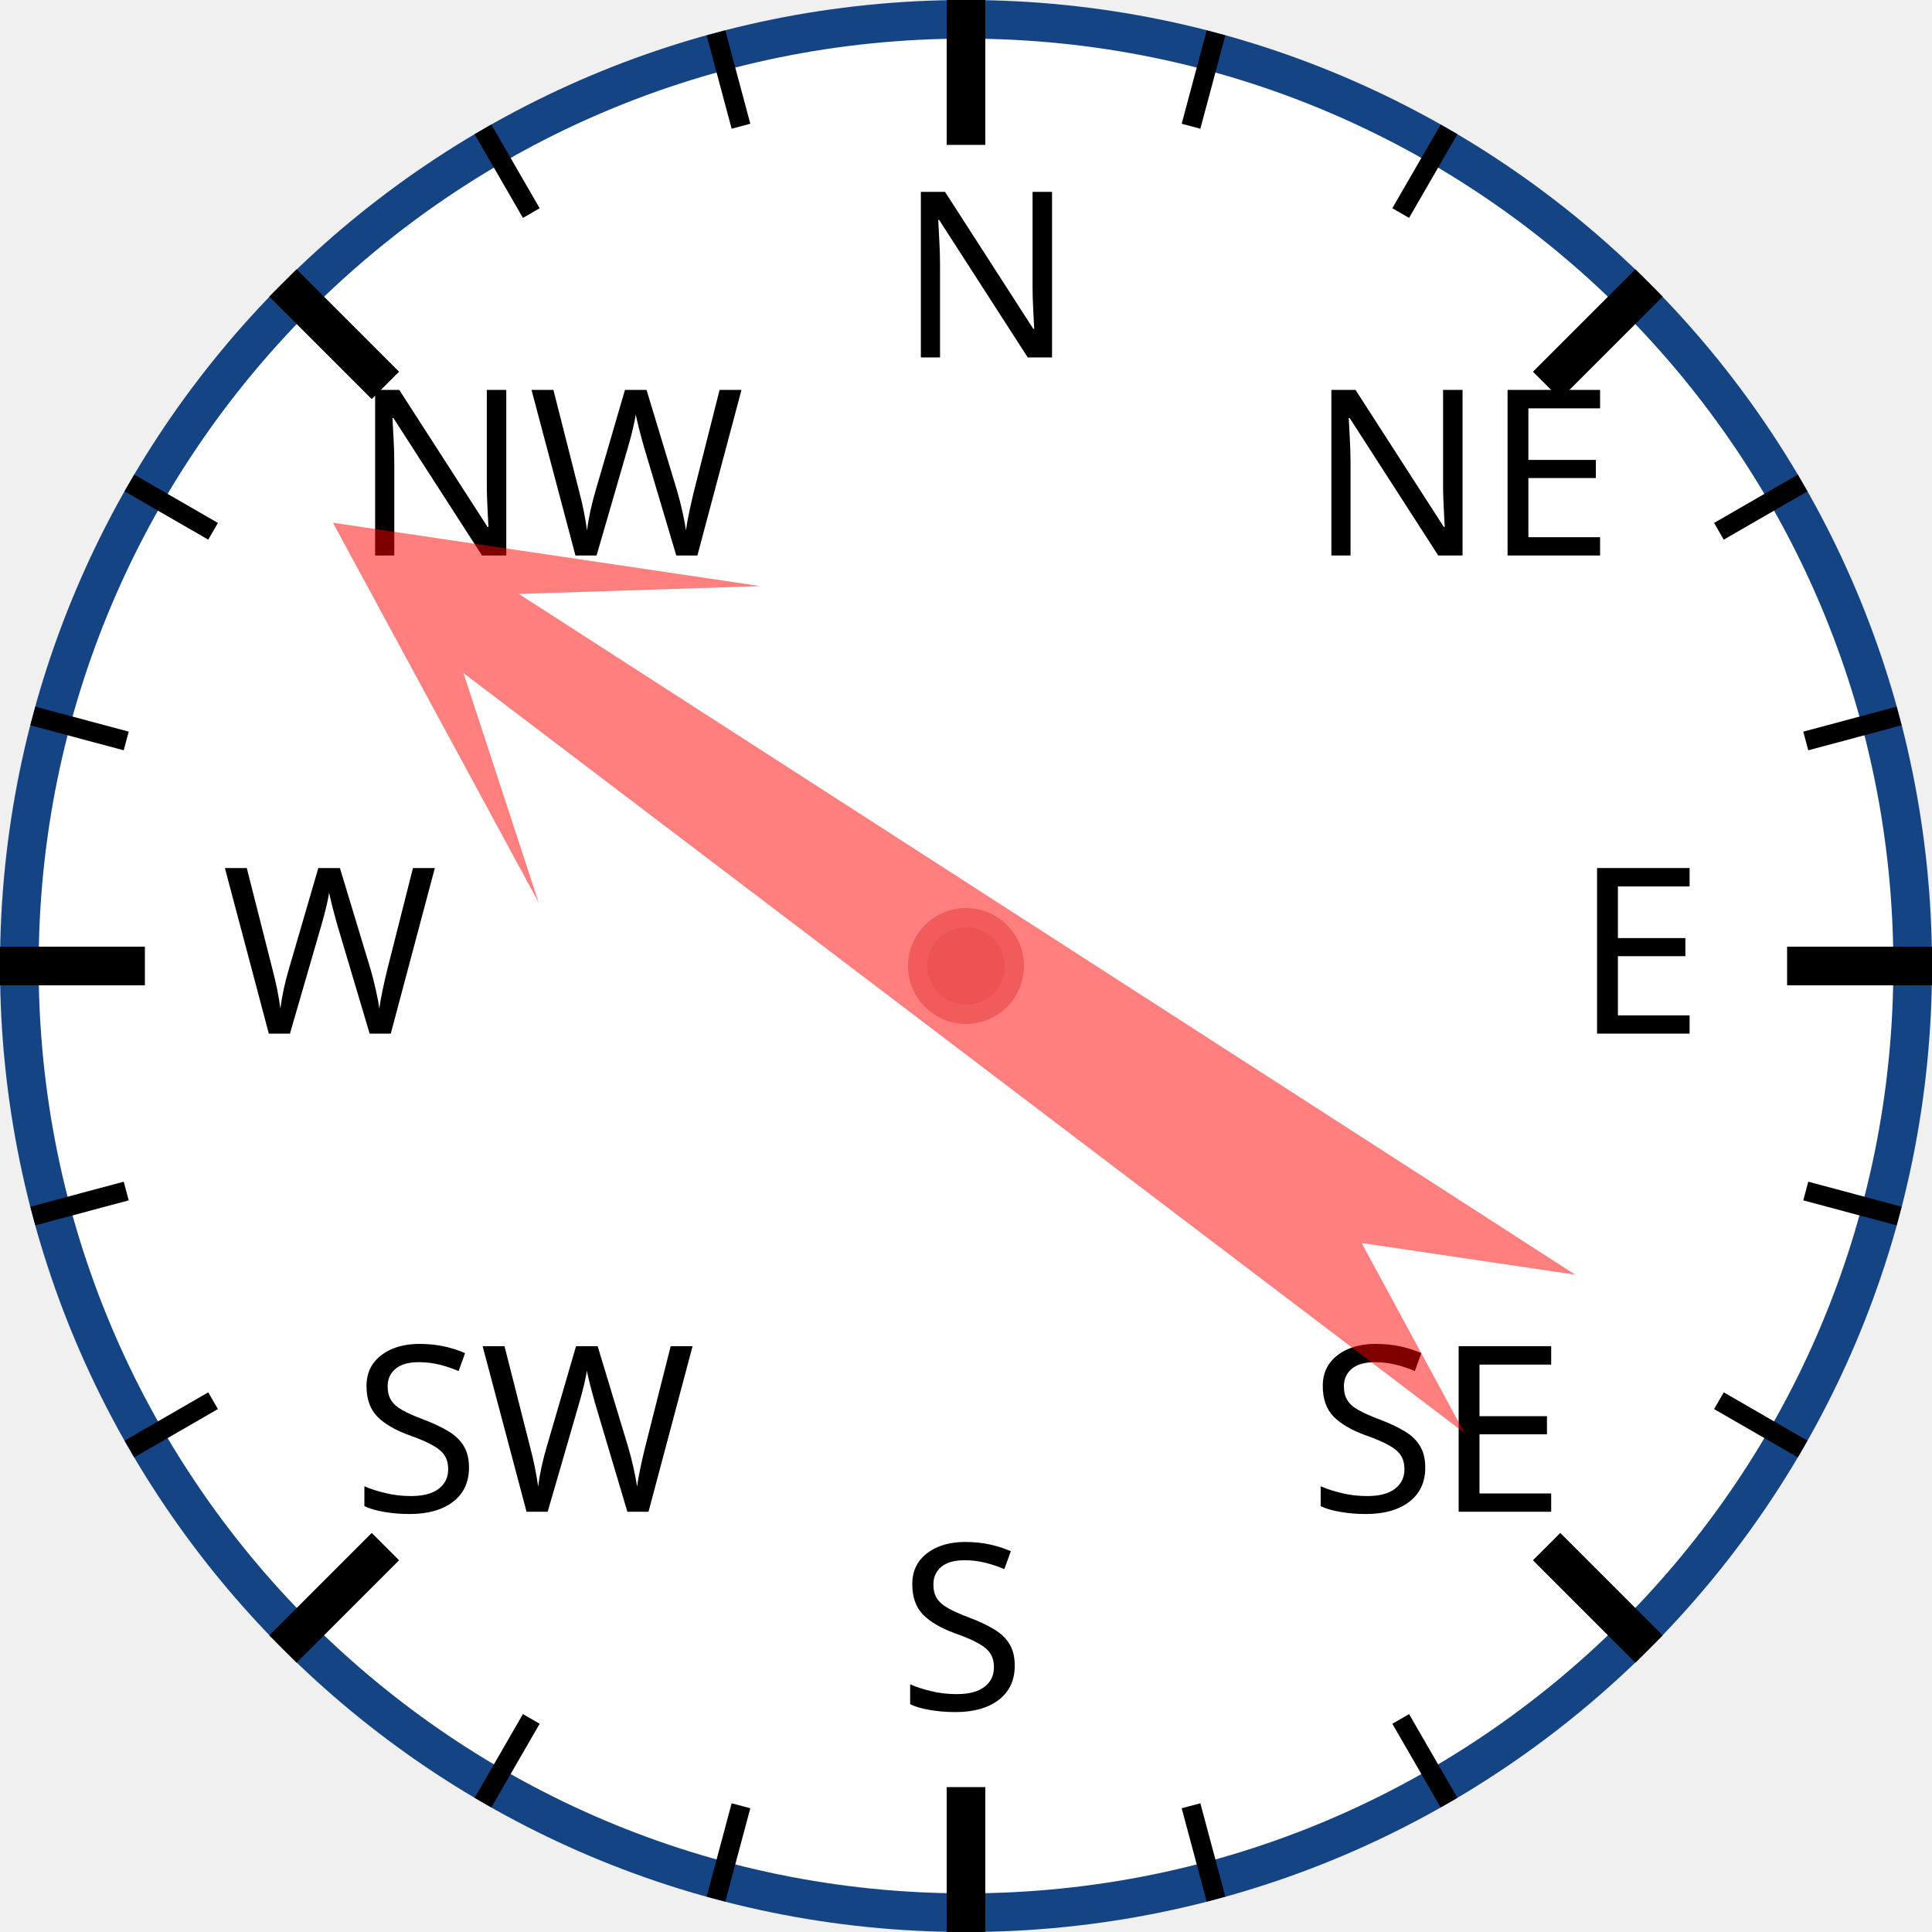
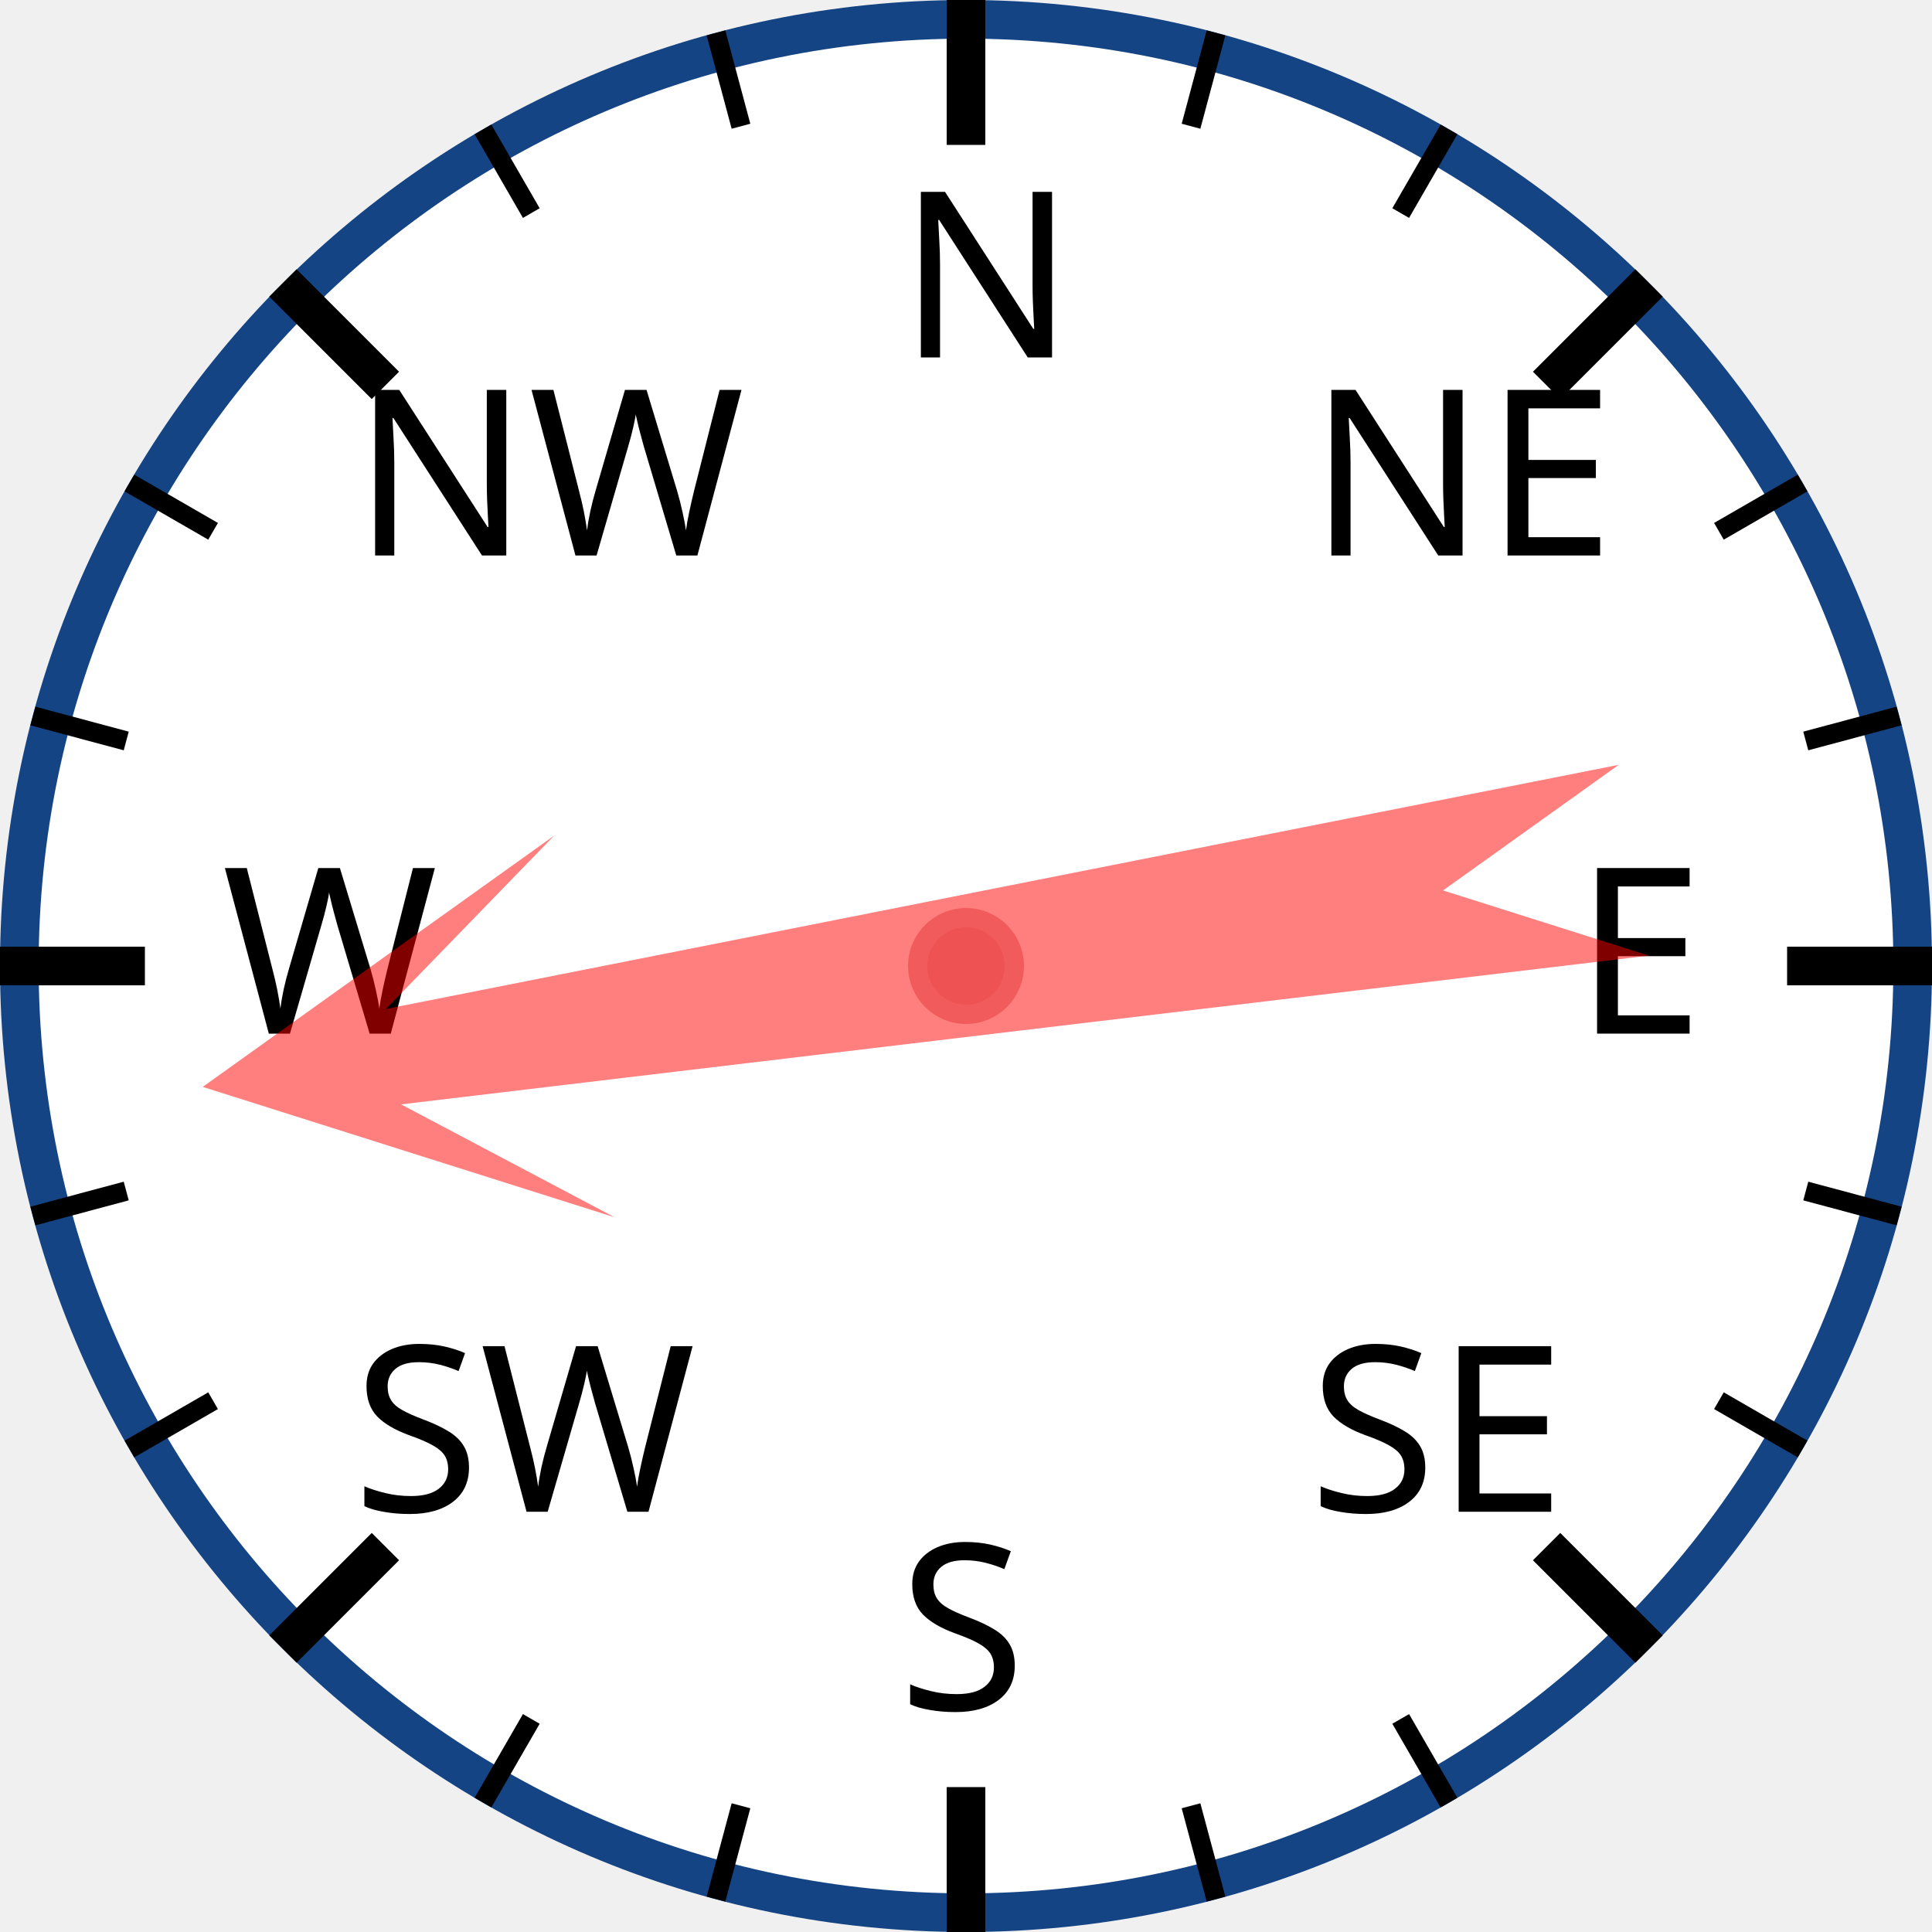
<svg xmlns="http://www.w3.org/2000/svg" width="120px" height="120px" viewBox="0 0 200 200">
  <circle cx="100" cy="100" r="98" style="fill: white; stroke: #154485; stroke-width: 4;" />
  <text x="93.0" y="37.0" style="font-family: sans-serif; font-size: 18pt;">N</text>
  <line x1="100.0" y1="0.0" x2="100.0" y2="15.0" style="stroke: black; stroke-width: 4;" />
  <line x1="74.118" y1="3.407" x2="76.706" y2="13.067" style="stroke: black; stroke-width: 2;" />
  <line x1="50" y1="13.397" x2="55" y2="22.058" style="stroke: black; stroke-width: 2;" />
  <text x="36.503" y="57.503" style="font-family: sans-serif; font-size: 18pt;">NW</text>
  <line x1="29.289" y1="29.289" x2="39.896" y2="39.896" style="stroke: black; stroke-width: 4;" />
  <line x1="13.397" y1="50" x2="22.058" y2="55" style="stroke: black; stroke-width: 2;" />
  <line x1="3.407" y1="74.118" x2="13.067" y2="76.706" style="stroke: black; stroke-width: 2;" />
  <text x="23.0" y="107.0" style="font-family: sans-serif; font-size: 18pt;">W</text>
  <line x1="0.0" y1="100.0" x2="15.0" y2="100.0" style="stroke: black; stroke-width: 4;" />
  <line x1="3.407" y1="125.882" x2="13.067" y2="123.294" style="stroke: black; stroke-width: 2;" />
  <line x1="13.397" y1="150" x2="22.058" y2="145" style="stroke: black; stroke-width: 2;" />
  <text x="36.503" y="156.497" style="font-family: sans-serif; font-size: 18pt;">SW</text>
  <line x1="29.289" y1="170.711" x2="39.896" y2="160.104" style="stroke: black; stroke-width: 4;" />
  <line x1="50" y1="186.603" x2="55" y2="177.942" style="stroke: black; stroke-width: 2;" />
  <line x1="74.118" y1="196.593" x2="76.706" y2="186.933" style="stroke: black; stroke-width: 2;" />
  <text x="93" y="177.0" style="font-family: sans-serif; font-size: 18pt;">S</text>
  <line x1="100" y1="200.0" x2="100" y2="185.0" style="stroke: black; stroke-width: 4;" />
  <line x1="125.882" y1="196.593" x2="123.294" y2="186.933" style="stroke: black; stroke-width: 2;" />
  <line x1="150.0" y1="186.603" x2="145.0" y2="177.942" style="stroke: black; stroke-width: 2;" />
  <text x="135.497" y="156.497" style="font-family: sans-serif; font-size: 18pt;">SE</text>
  <line x1="170.711" y1="170.711" x2="160.104" y2="160.104" style="stroke: black; stroke-width: 4;" />
  <line x1="186.603" y1="150" x2="177.942" y2="145" style="stroke: black; stroke-width: 2;" />
  <line x1="196.593" y1="125.882" x2="186.933" y2="123.294" style="stroke: black; stroke-width: 2;" />
  <text x="163.0" y="107" style="font-family: sans-serif; font-size: 18pt;">E</text>
  <line x1="200.0" y1="100" x2="185.0" y2="100" style="stroke: black; stroke-width: 4;" />
  <line x1="196.593" y1="74.118" x2="186.933" y2="76.706" style="stroke: black; stroke-width: 2;" />
  <line x1="186.603" y1="50" x2="177.942" y2="55" style="stroke: black; stroke-width: 2;" />
  <text x="135.497" y="57.503" style="font-family: sans-serif; font-size: 18pt;">NE</text>
  <line x1="170.711" y1="29.289" x2="160.104" y2="39.896" style="stroke: black; stroke-width: 4;" />
  <line x1="150" y1="13.397" x2="145" y2="22.058" style="stroke: black; stroke-width: 2;" />
  <line x1="125.882" y1="3.407" x2="123.294" y2="13.067" style="stroke: black; stroke-width: 2;" />
-   <polygon points="100 20 120 60 105 40 110 170 100 150 90 170 95 40 80 60" style="fill: red; fill-opacity: 0.5;" transform="rotate(305,100,100)" />
+   <polygon points="100 20 120 60 105 40 110 170 100 150 90 170 95 40 80 60" style="fill: red; fill-opacity: 0.5;" transform="rotate(261,100,100)" />
  <circle cx="100" cy="100" r="5" style="fill: #EE5252; stroke: #F25B5B; stroke-width: 2;" />
</svg>
